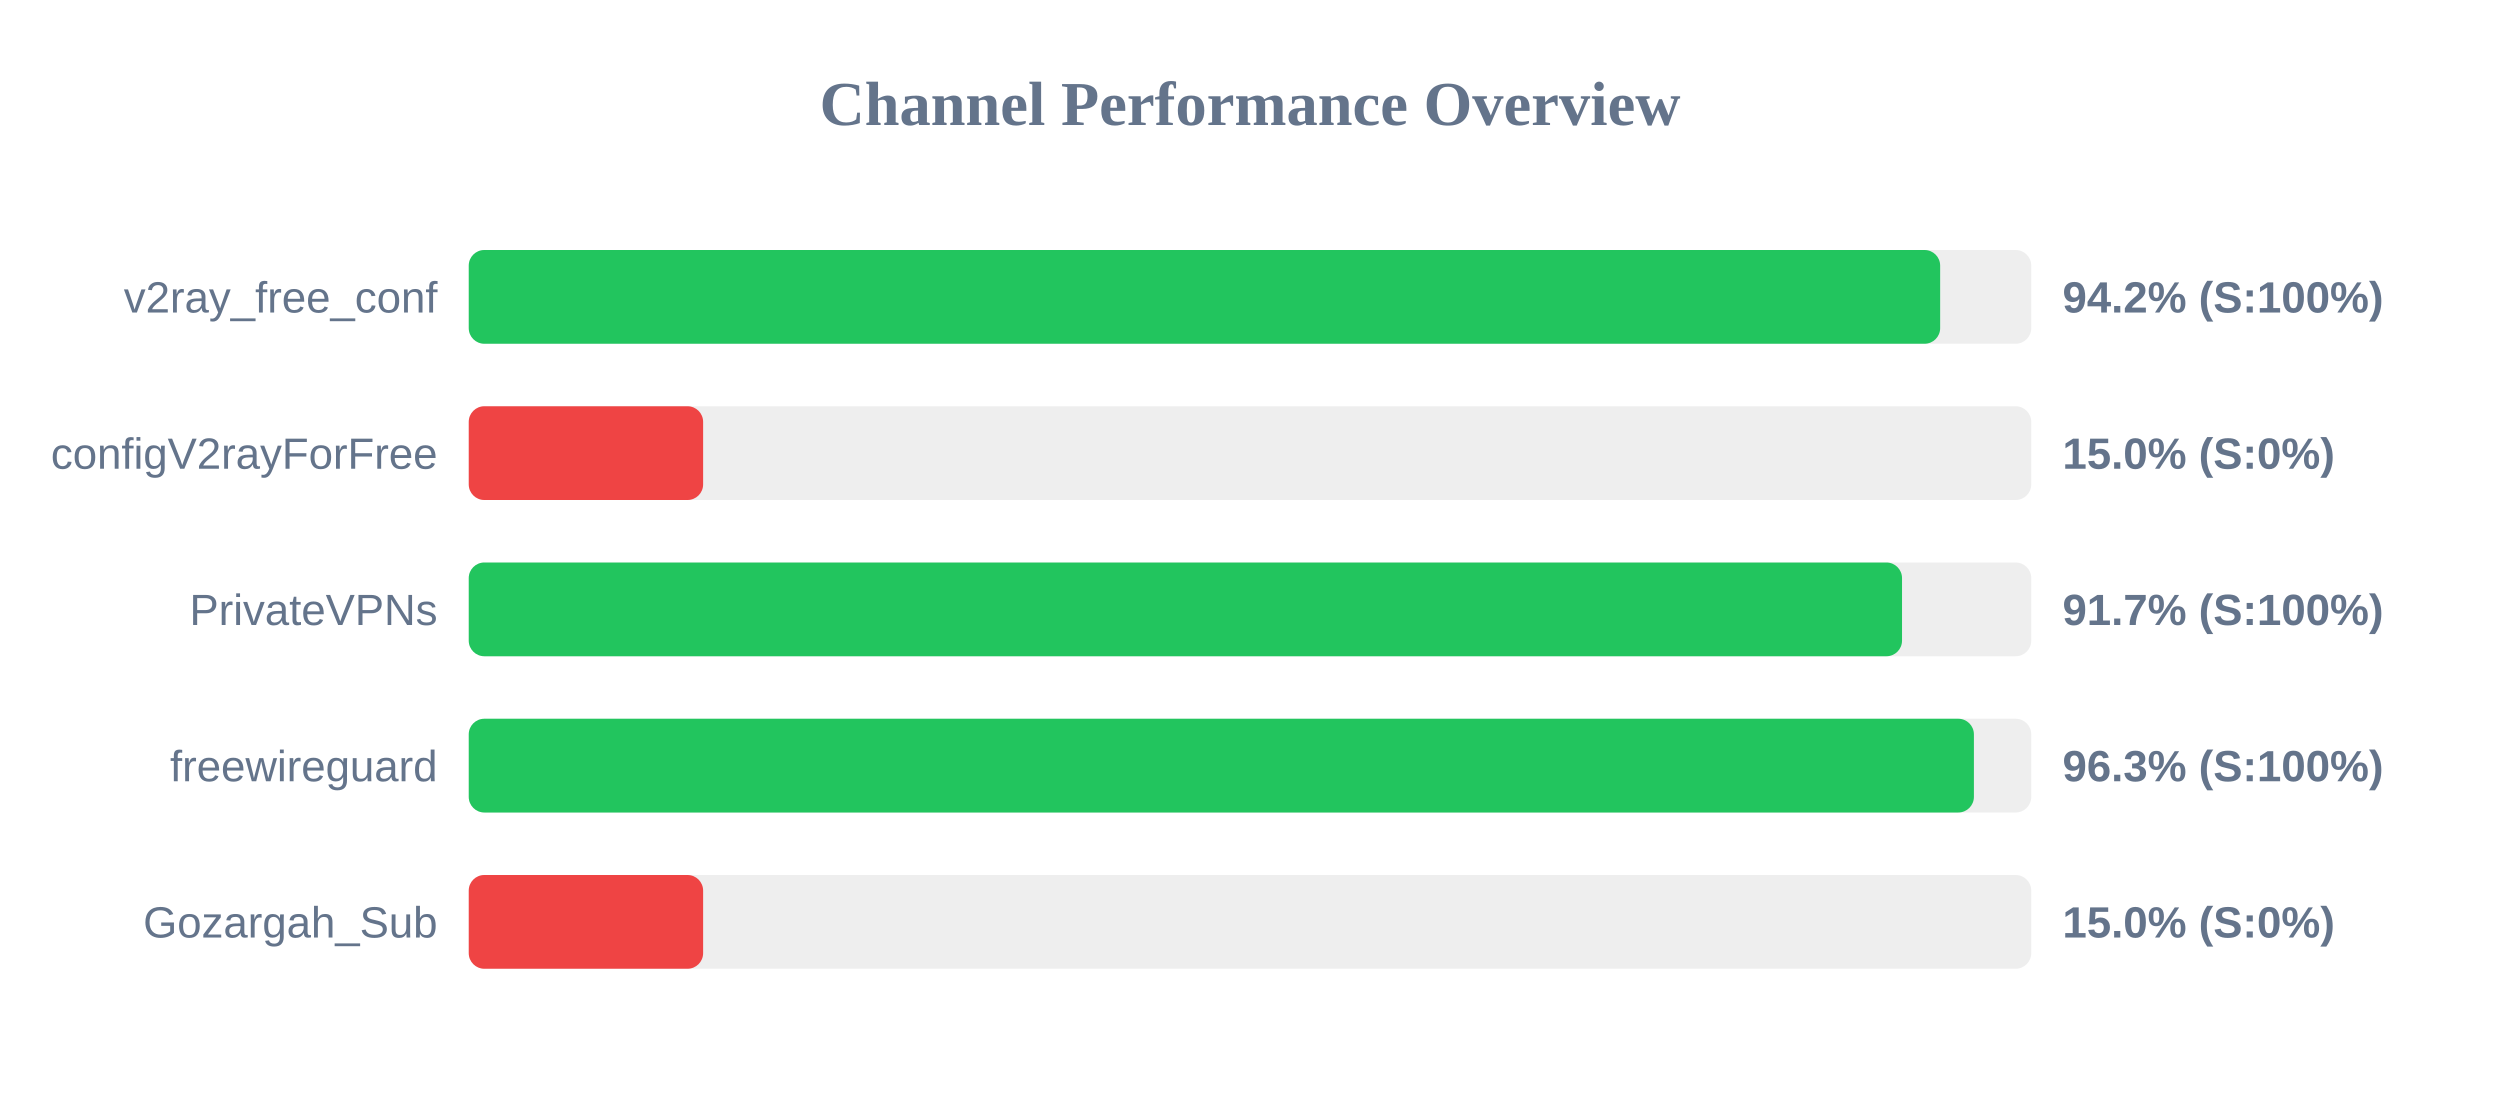
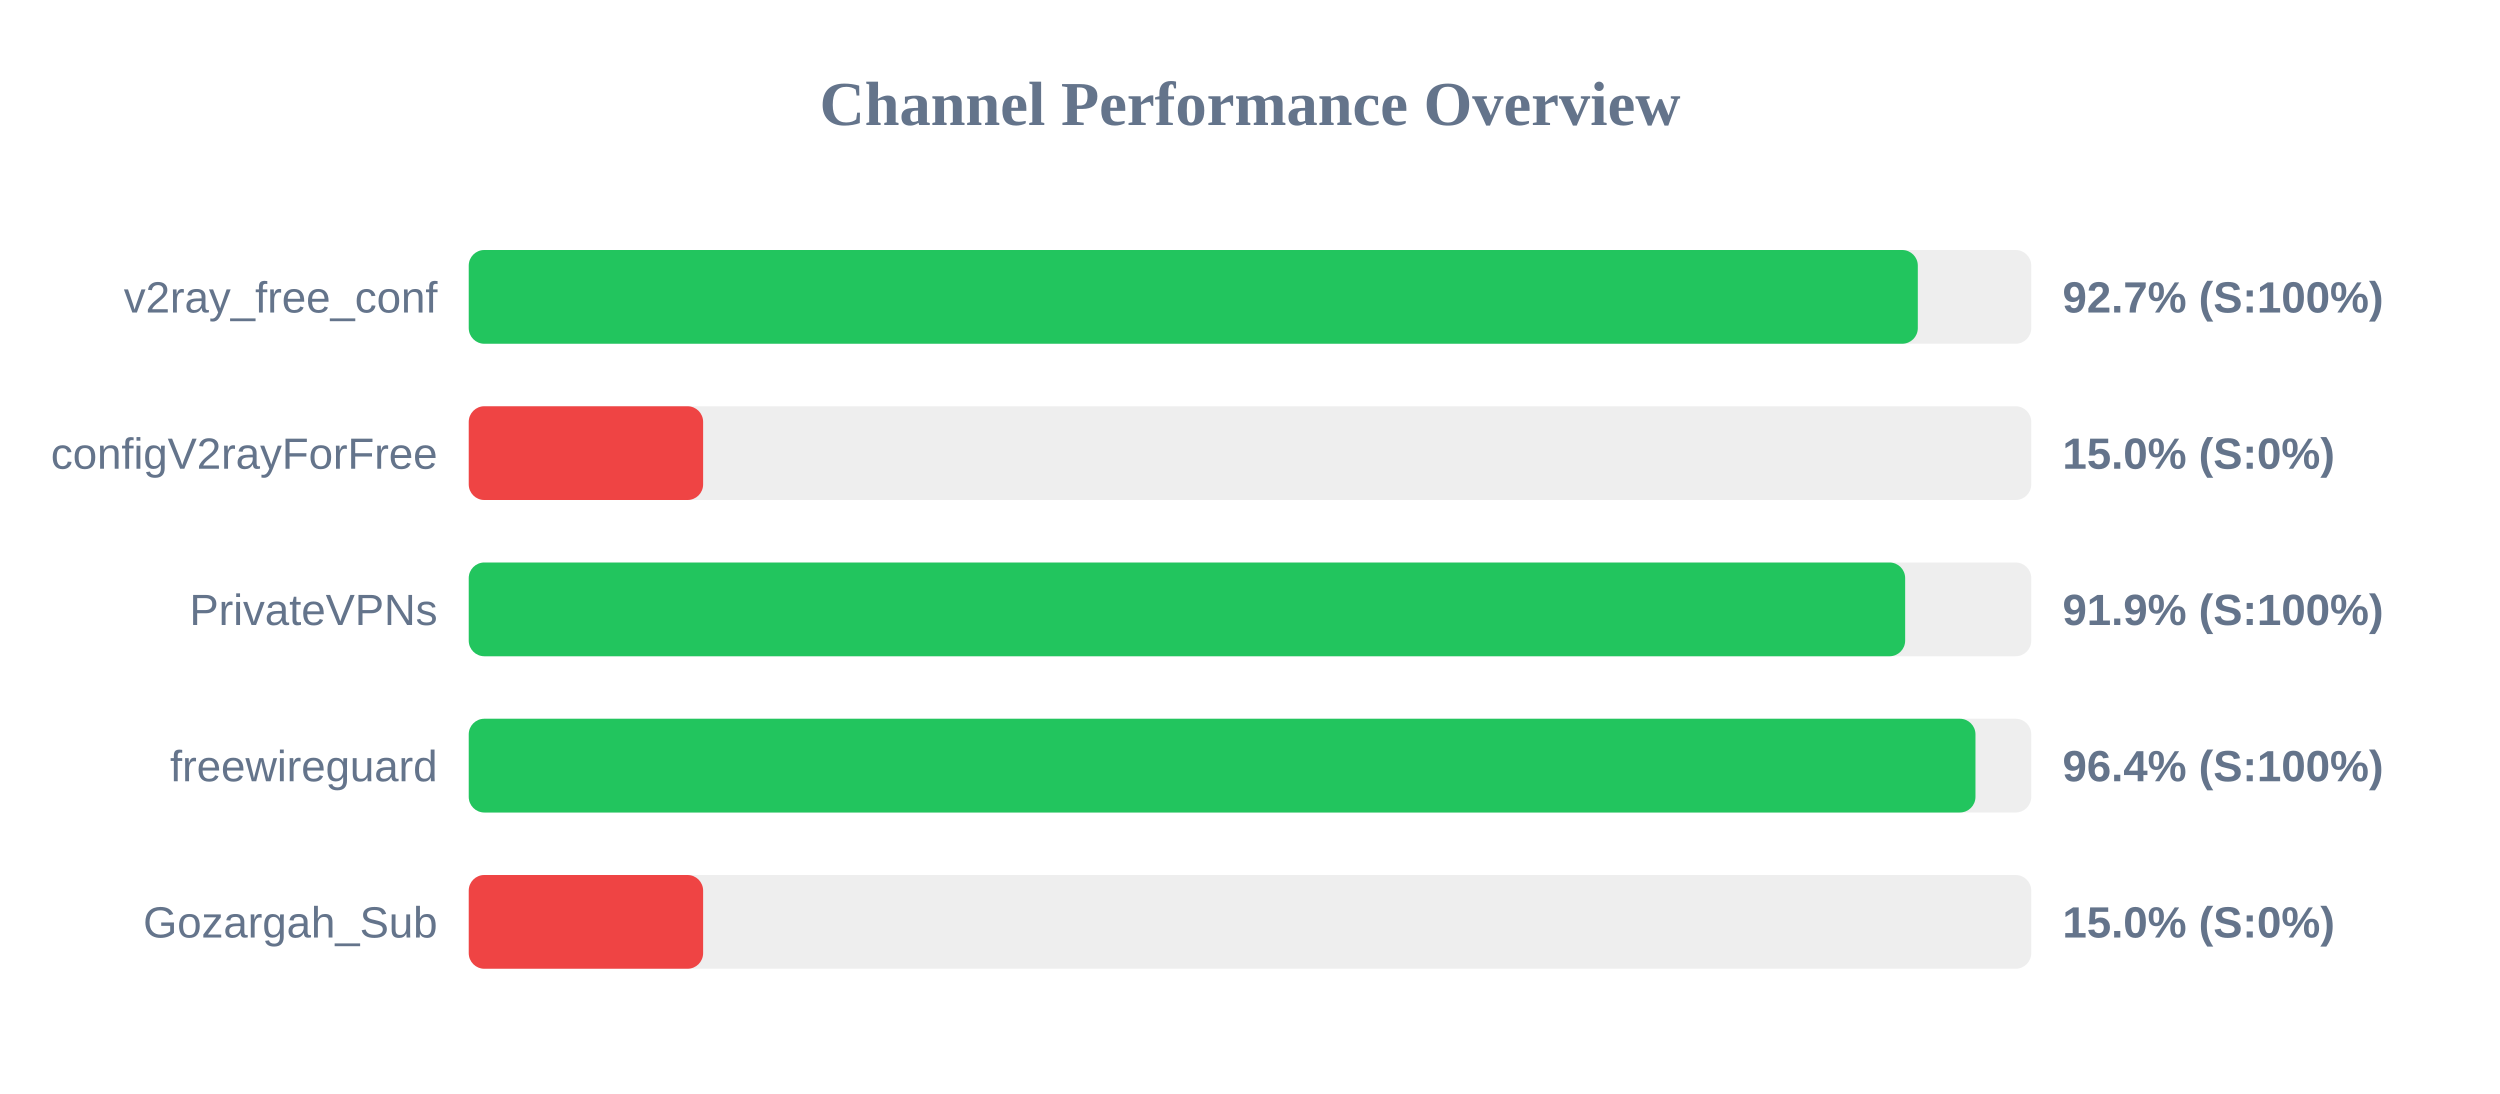
<svg xmlns="http://www.w3.org/2000/svg" width="800" height="350" version="1.1">
  <style>
        .row { font: 14px Arial; fill: #64748b; }
        .score { font: bold 14px Arial; fill: #64748b; }
    </style>
  <text x="400" y="40" text-anchor="middle" font-size="20px" font-weight="bold" fill="#64748b">Channel Performance Overview</text>
  <rect x="150" y="80" width="500" height="30" fill="#eee" rx="5" />
-   <rect x="150" y="80" width="470.85" height="30" fill="#22c55e" rx="5" />
+   <rect x="150" y="80" width="463.7" height="30" fill="#22c55e" rx="5" />
  <text x="140" y="100" text-anchor="end" class="row">v2ray_free_conf</text>
-   <text x="660" y="100" text-anchor="start" class="score">94.2% (S:100%)</text>
+   <text x="660" y="100" text-anchor="start" class="score">92.7% (S:100%)</text>
  <rect x="150" y="130" width="500" height="30" fill="#eee" rx="5" />
  <rect x="150" y="130" width="75.0" height="30" fill="#ef4444" rx="5" />
  <text x="140" y="150" text-anchor="end" class="row">configV2rayForFree</text>
  <text x="660" y="150" text-anchor="start" class="score">15.0% (S:0%)</text>
  <rect x="150" y="180" width="500" height="30" fill="#eee" rx="5" />
-   <rect x="150" y="180" width="458.65" height="30" fill="#22c55e" rx="5" />
+   <rect x="150" y="180" width="459.65" height="30" fill="#22c55e" rx="5" />
  <text x="140" y="200" text-anchor="end" class="row">PrivateVPNs</text>
-   <text x="660" y="200" text-anchor="start" class="score">91.7% (S:100%)</text>
+   <text x="660" y="200" text-anchor="start" class="score">91.9% (S:100%)</text>
  <rect x="150" y="230" width="500" height="30" fill="#eee" rx="5" />
-   <rect x="150" y="230" width="481.65" height="30" fill="#22c55e" rx="5" />
+   <rect x="150" y="230" width="482.15" height="30" fill="#22c55e" rx="5" />
  <text x="140" y="250" text-anchor="end" class="row">freewireguard</text>
-   <text x="660" y="250" text-anchor="start" class="score">96.3% (S:100%)</text>
+   <text x="660" y="250" text-anchor="start" class="score">96.4% (S:100%)</text>
  <rect x="150" y="280" width="500" height="30" fill="#eee" rx="5" />
  <rect x="150" y="280" width="75.0" height="30" fill="#ef4444" rx="5" />
  <text x="140" y="300" text-anchor="end" class="row">Gozargah_Sub</text>
  <text x="660" y="300" text-anchor="start" class="score">15.0% (S:0%)</text>
</svg>
